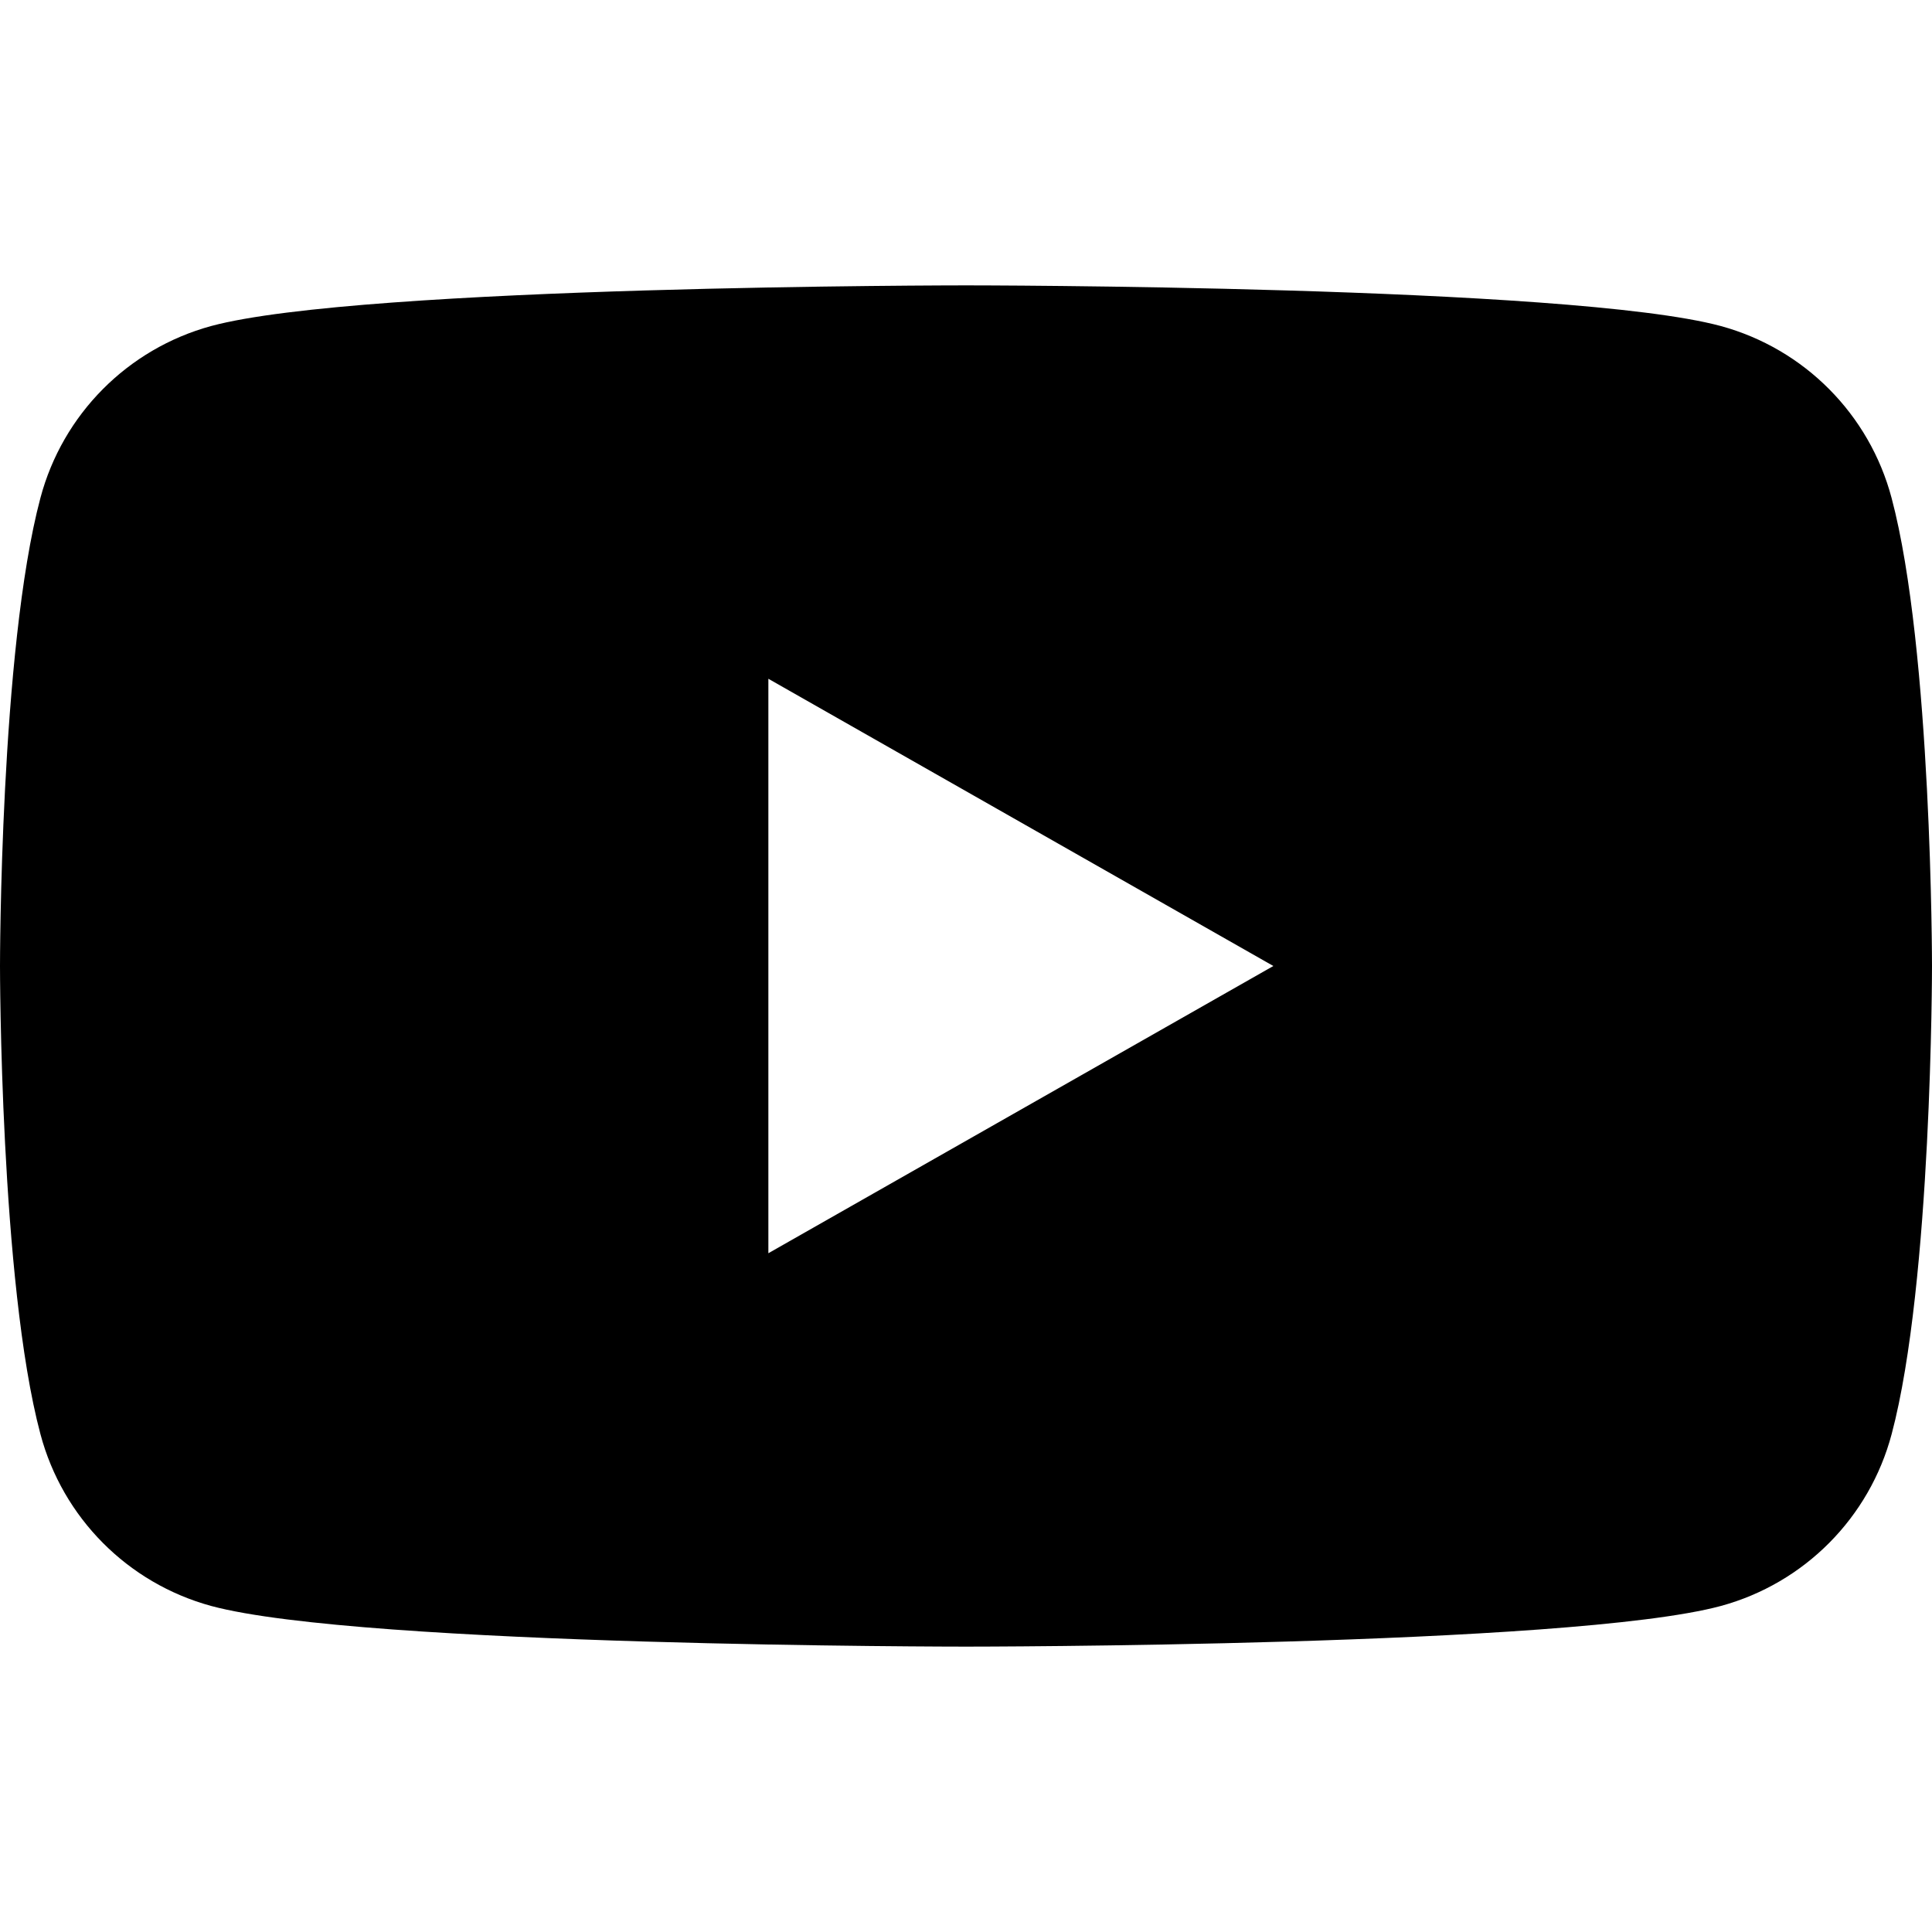
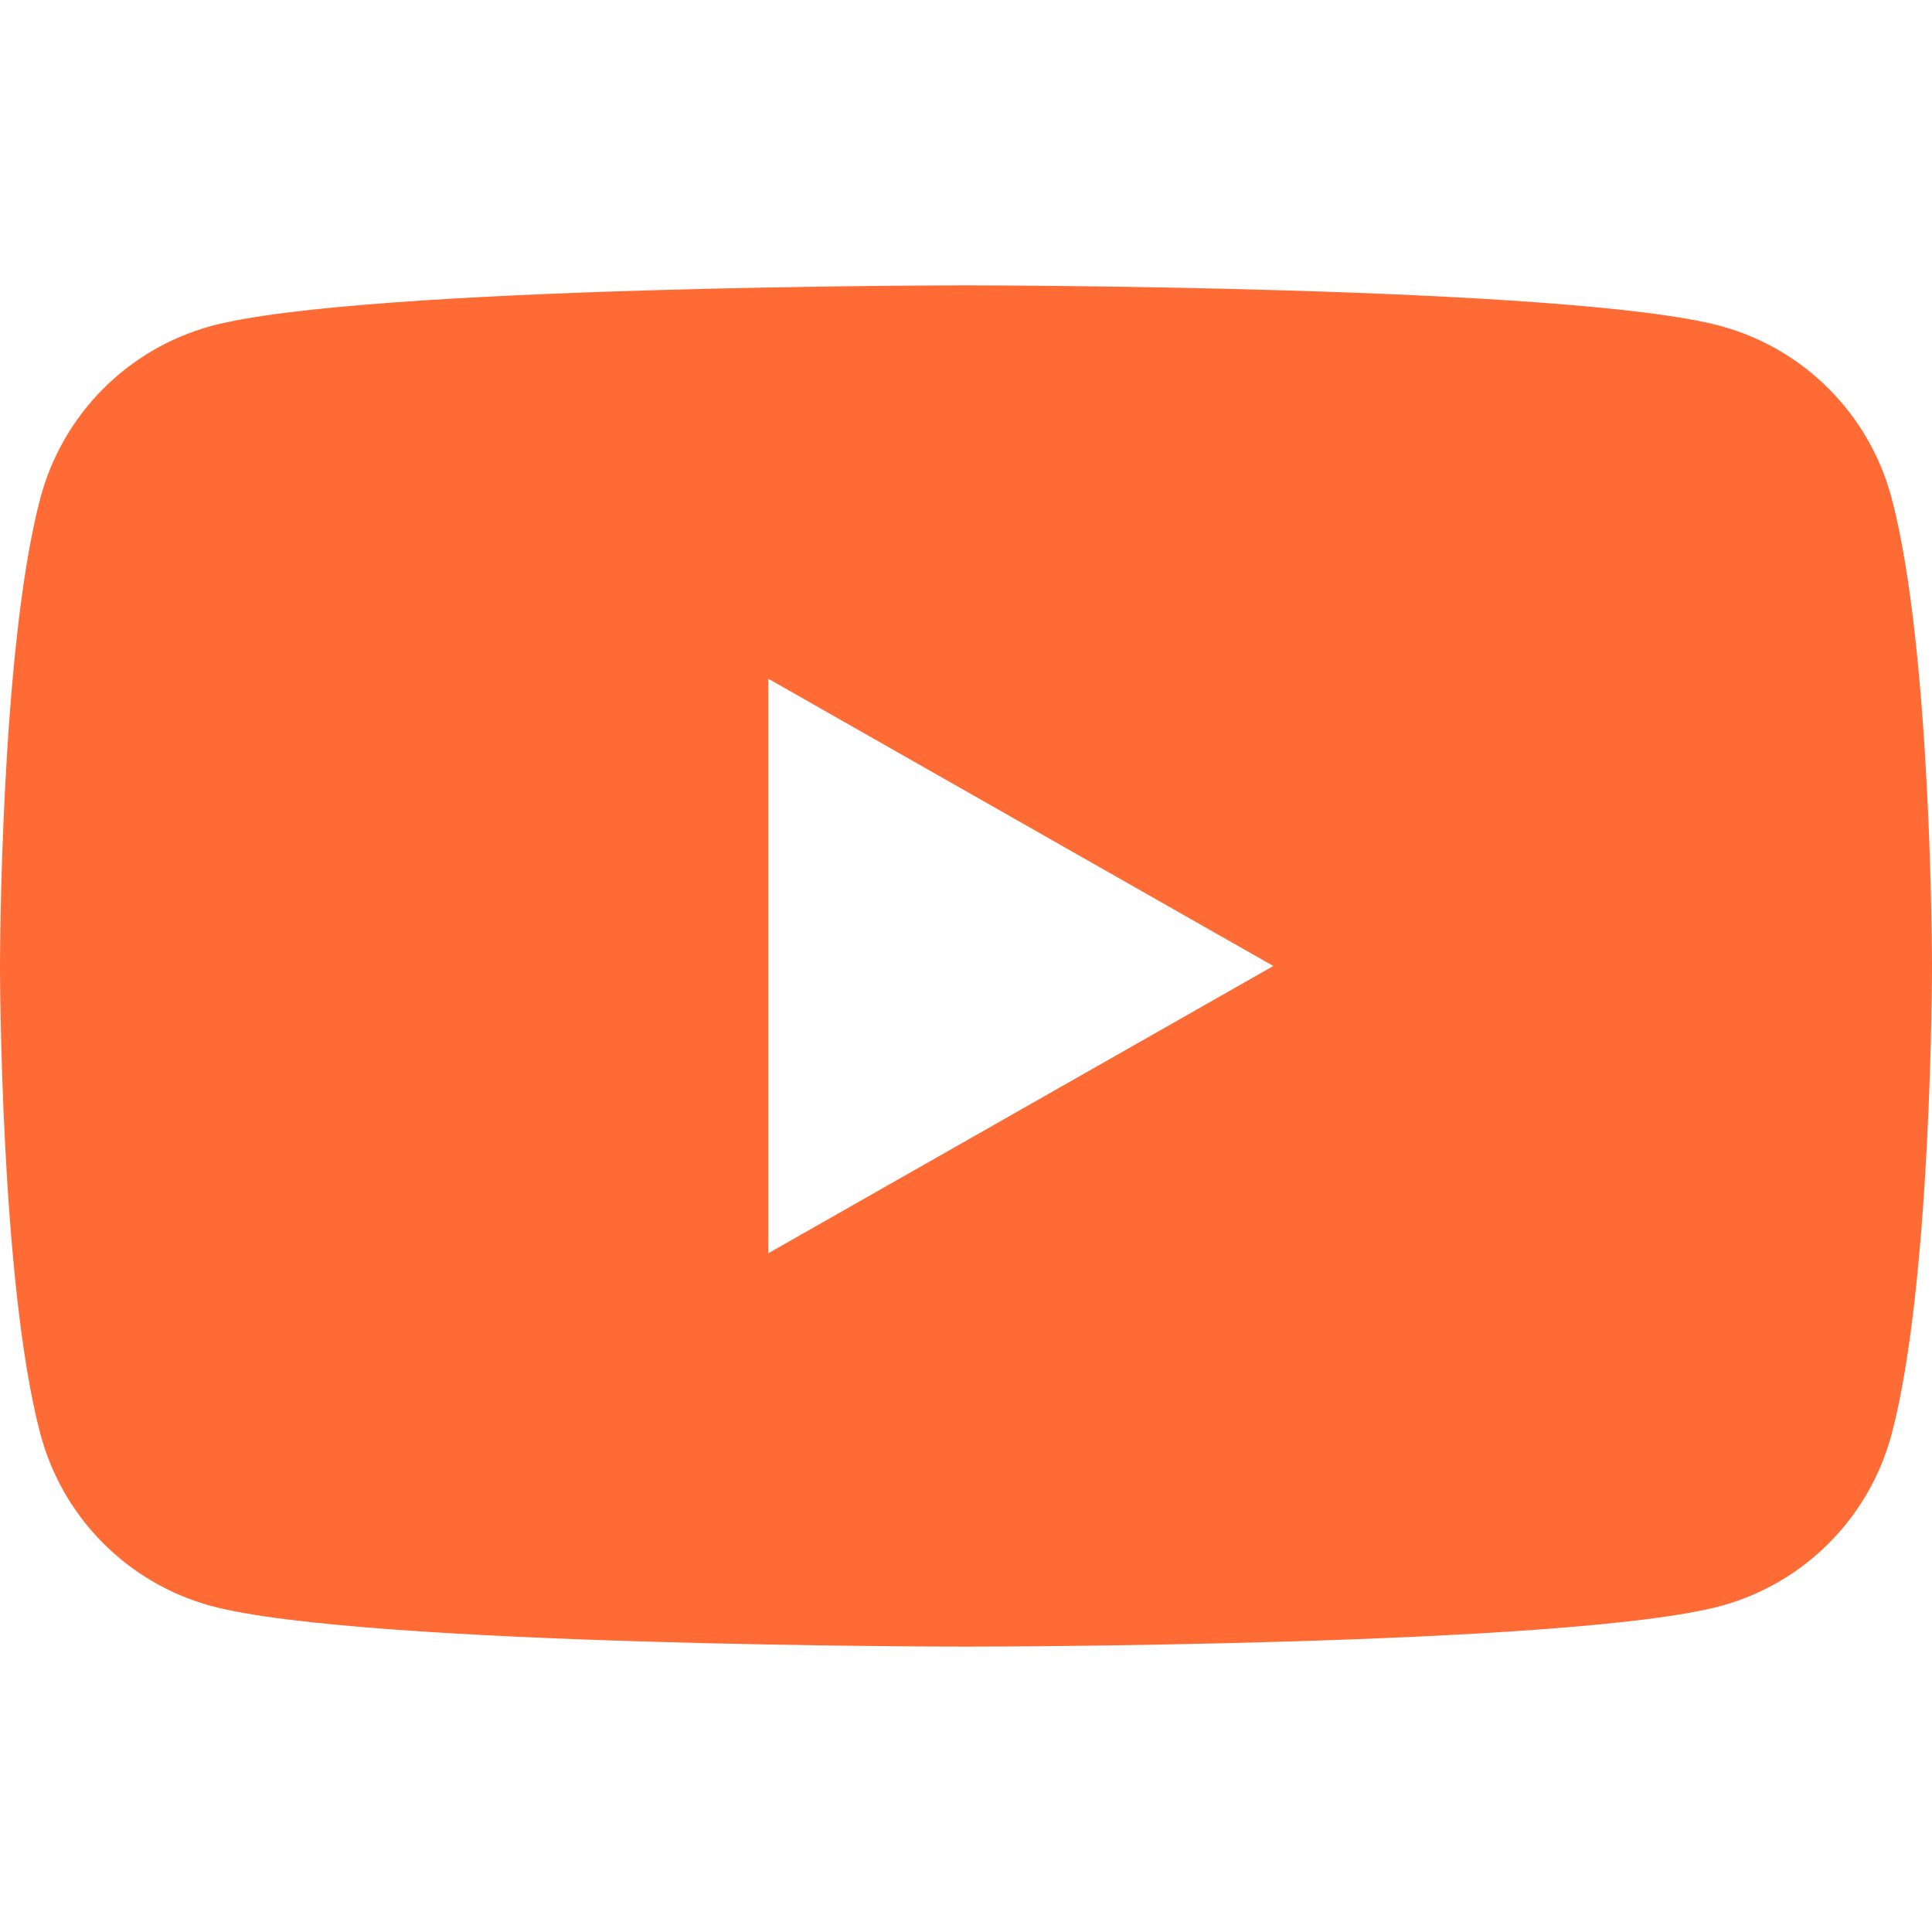
- <svg xmlns="http://www.w3.org/2000/svg" width="24" height="24" viewBox="0 0 24 24" fill="currentColor">
+ <svg xmlns="http://www.w3.org/2000/svg" width="24" height="24" viewBox="0 0 24 24" fill="#FF6B35">
  <path d="M23.498 6.186a3.016 3.016 0 0 0-2.122-2.136C19.505 3.545 12 3.545 12 3.545s-7.505 0-9.377.505A3.017 3.017 0 0 0 .502 6.186C0 8.07 0 12 0 12s0 3.93.502 5.814a3.016 3.016 0 0 0 2.122 2.136c1.871.505 9.376.505 9.376.505s7.505 0 9.377-.505a3.015 3.015 0 0 0 2.122-2.136C24 15.93 24 12 24 12s0-3.93-.502-5.814zM9.545 15.568V8.432L15.818 12l-6.273 3.568z" />
</svg>
